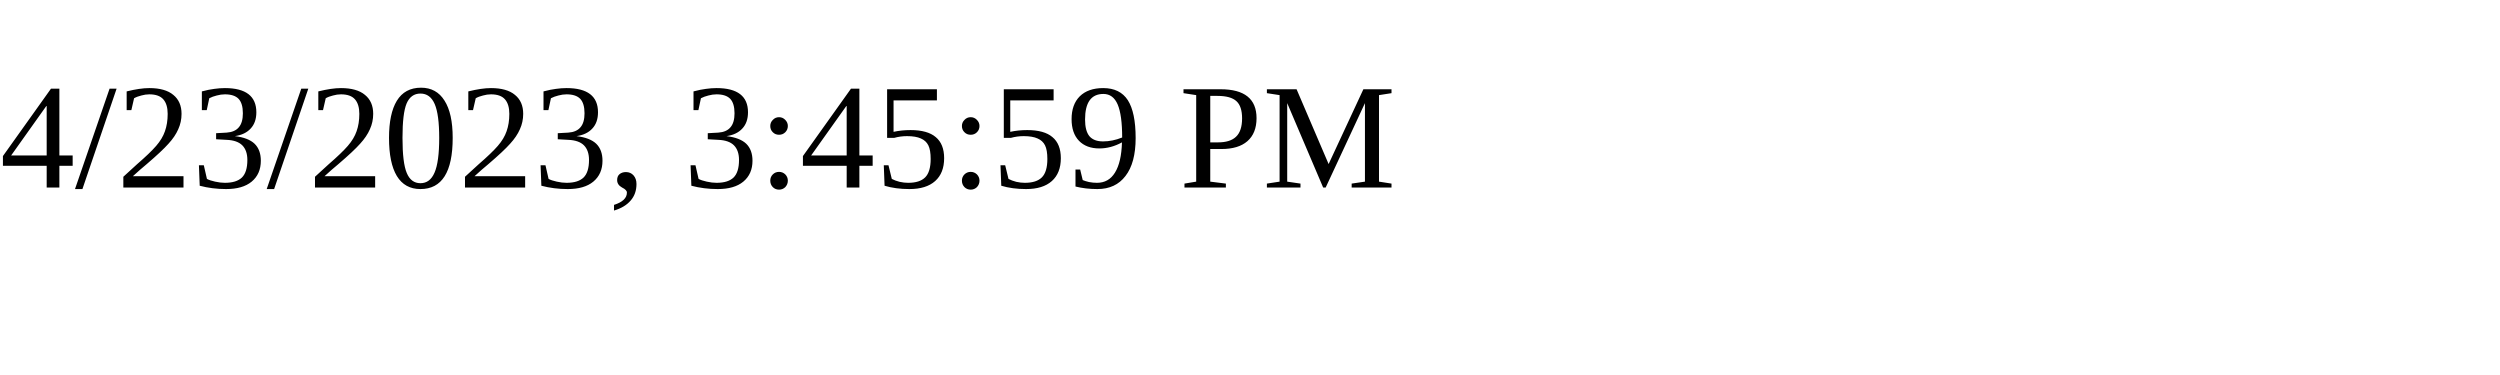
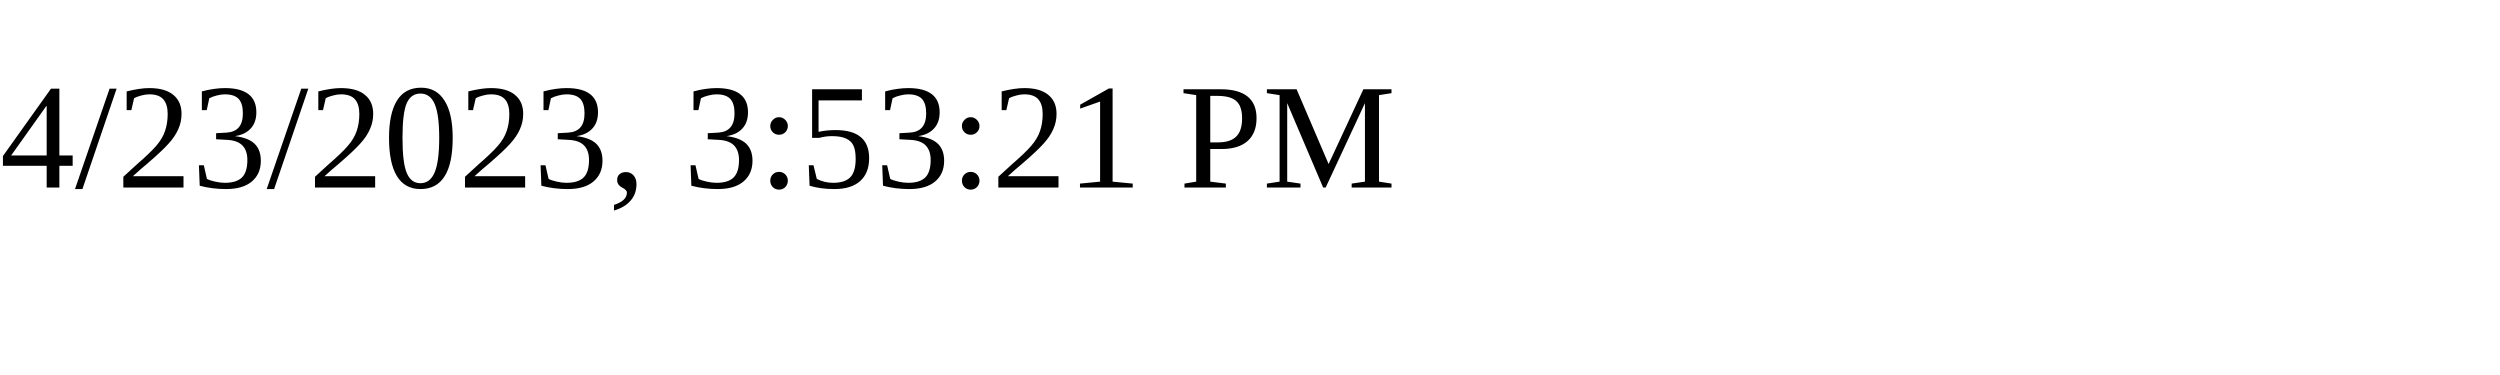
<svg xmlns="http://www.w3.org/2000/svg" height="30" width="200">
-   <text x="0" y="15">4/23/2023, 3:45:59 PM</text>
+   <text x="0" y="15">4/23/2023, 3:53:21 PM</text>
</svg>
